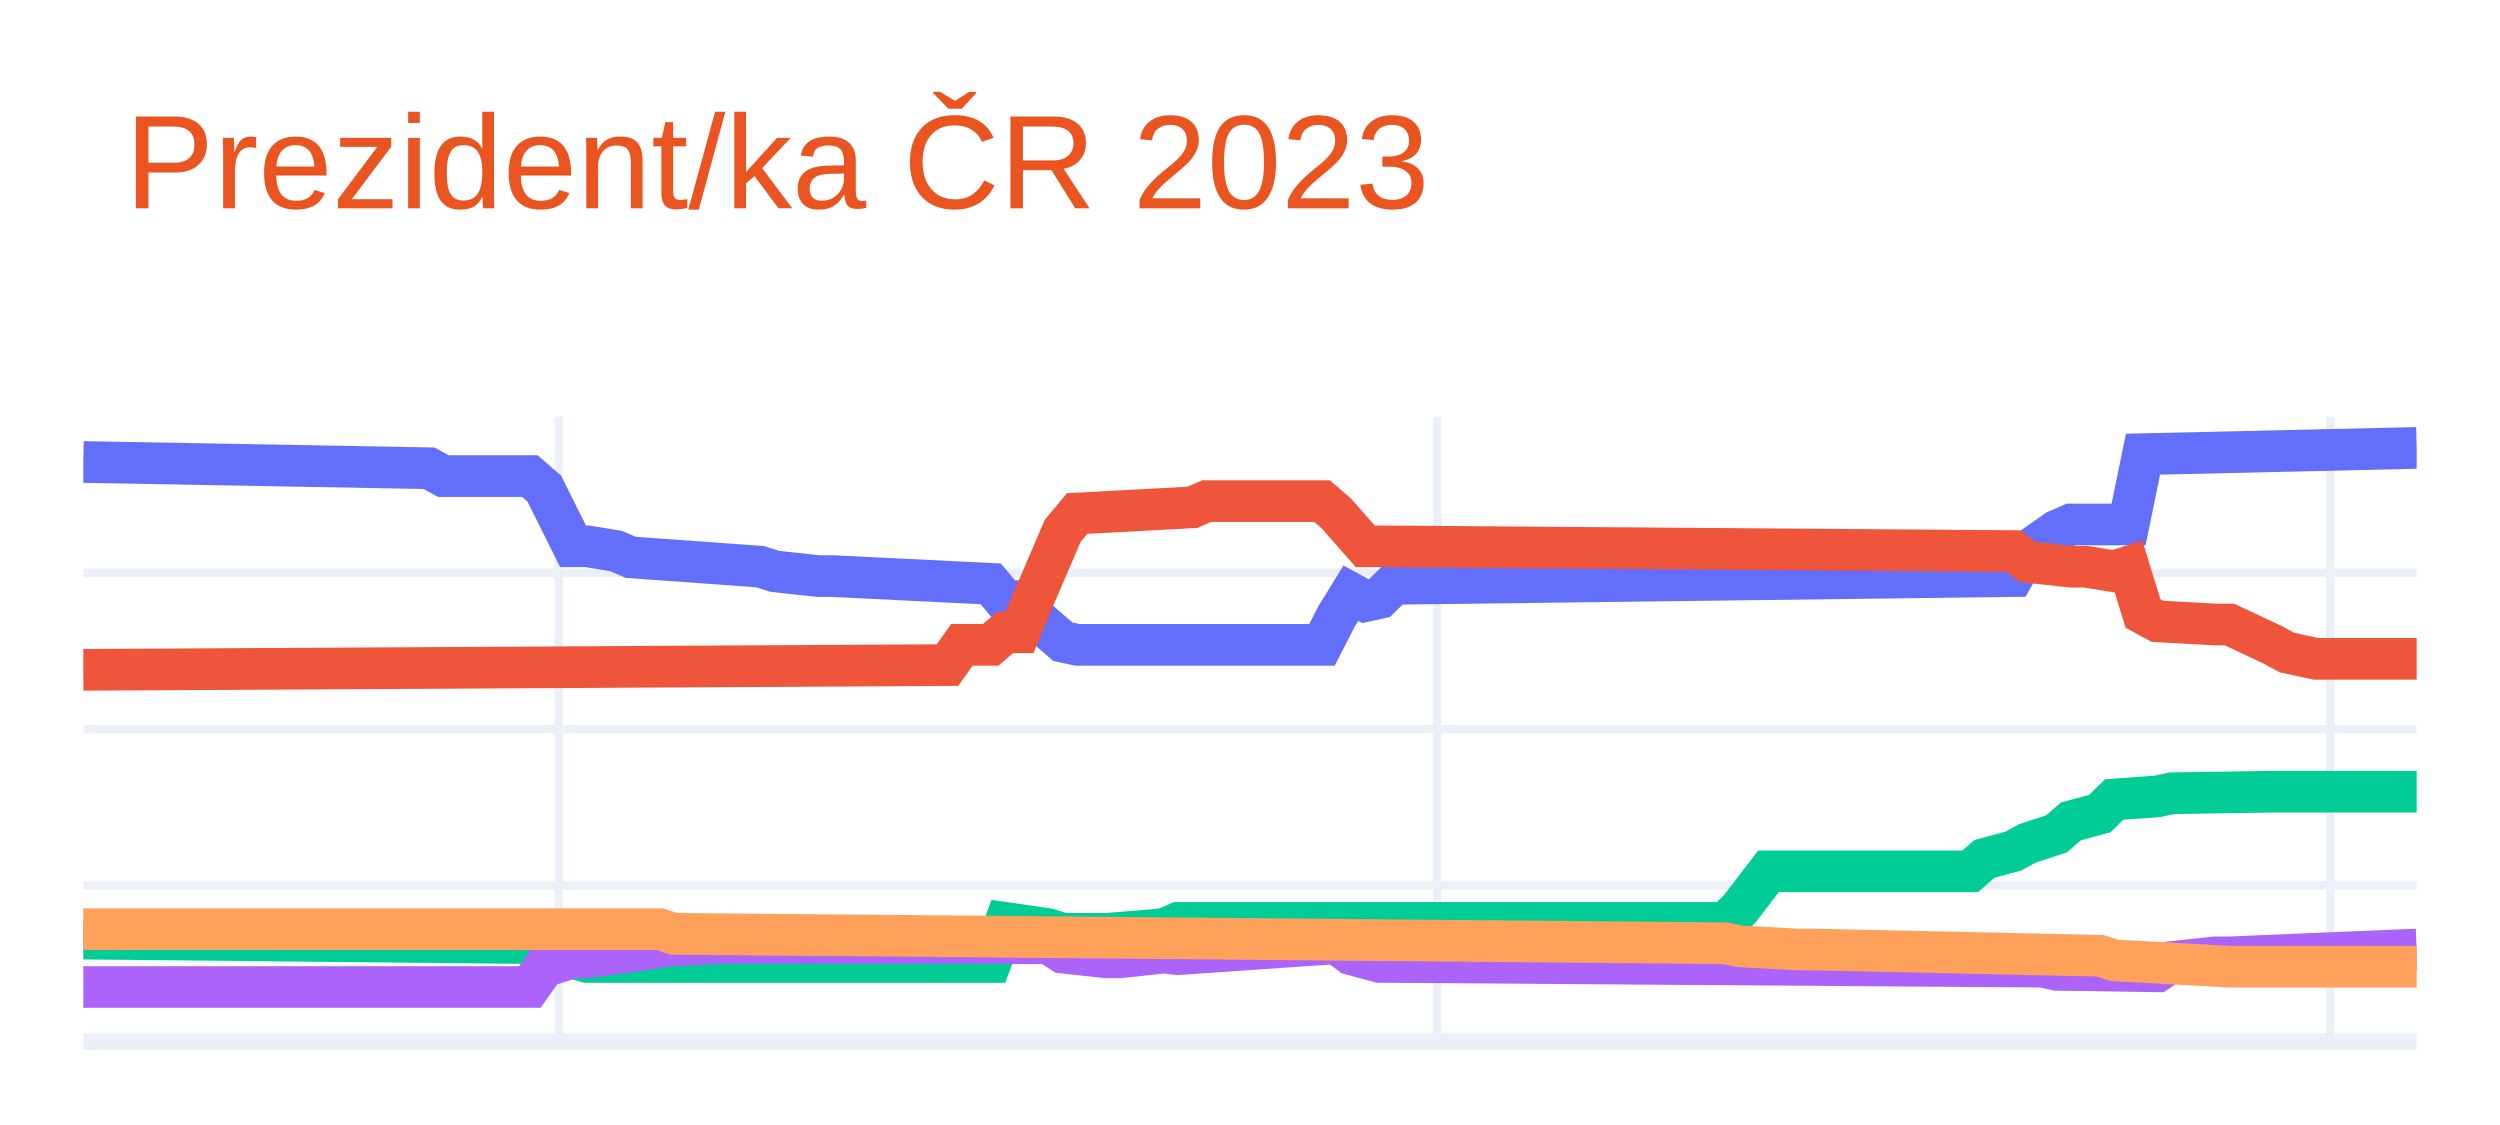
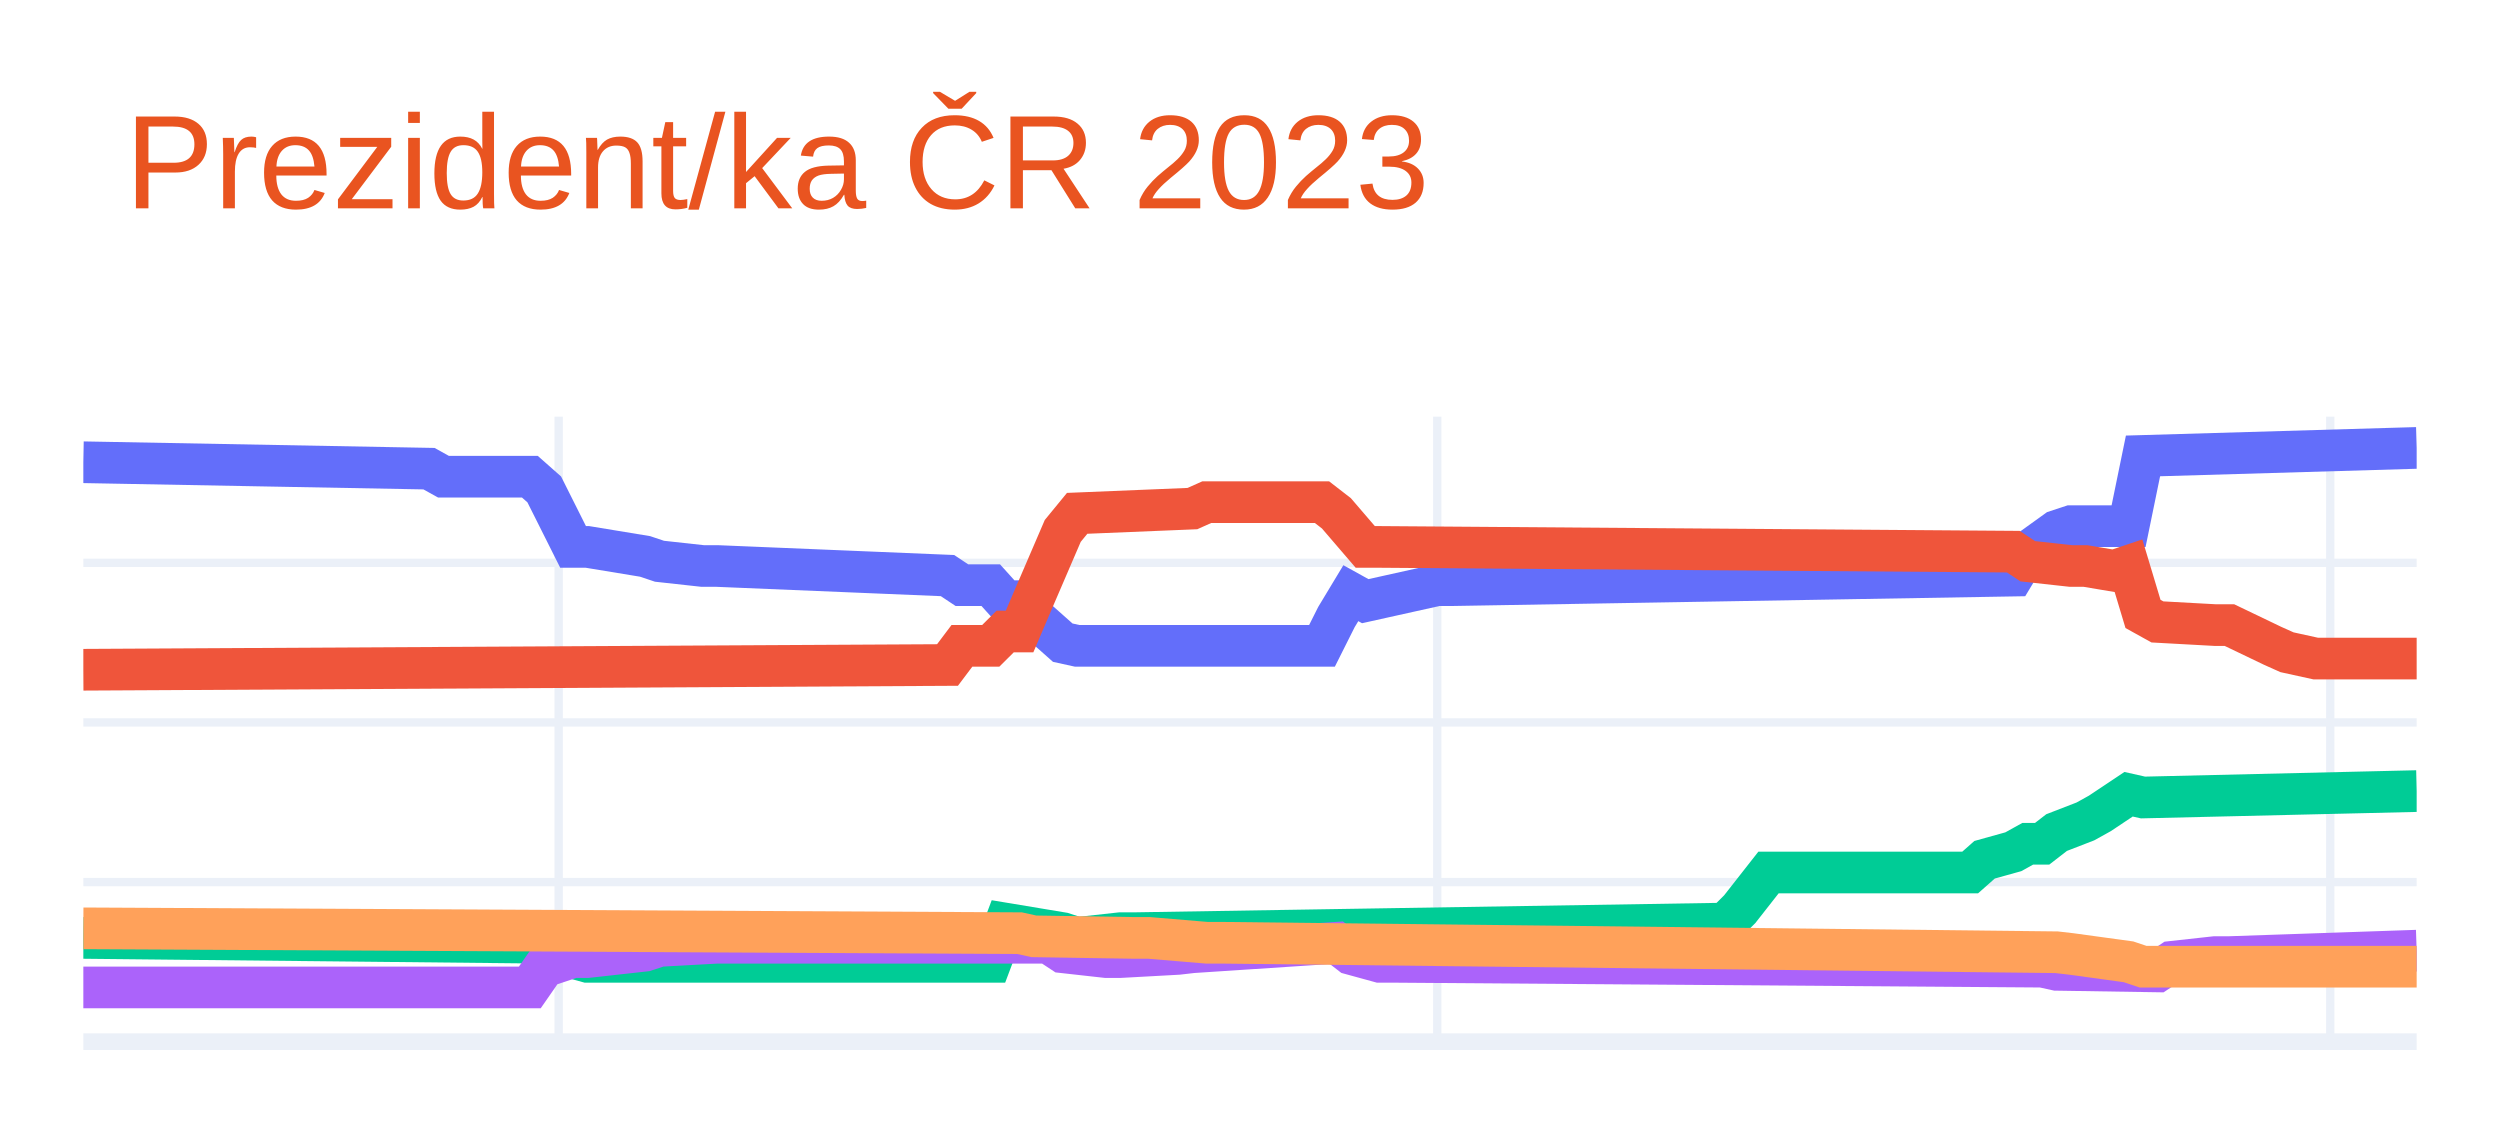
<svg xmlns="http://www.w3.org/2000/svg" class="main-svg" width="300" height="135" style="" viewBox="0 0 300 135">
  <rect x="0" y="0" width="300" height="135" style="fill: rgb(255, 255, 255); fill-opacity: 1;" />
-   <defs id="defs-5b4066">
+   <defs id="defs-7b71b1">
    <g class="clips">
-       <clipPath id="clip5b4066xyplot" class="plotclip">
+       <clipPath id="clip7b71b1xyplot" class="plotclip">
        <rect width="280" height="75" />
      </clipPath>
-       <clipPath class="axesclip" id="clip5b4066x">
+       <clipPath class="axesclip" id="clip7b71b1x">
        <rect x="10" y="0" width="280" height="135" />
      </clipPath>
-       <clipPath class="axesclip" id="clip5b4066y">
+       <clipPath class="axesclip" id="clip7b71b1y">
        <rect x="0" y="50" width="300" height="75" />
      </clipPath>
-       <clipPath class="axesclip" id="clip5b4066xy">
+       <clipPath class="axesclip" id="clip7b71b1xy">
        <rect x="10" y="50" width="280" height="75" />
      </clipPath>
    </g>
    <g class="gradients" />
    <g class="patterns" />
  </defs>
  <g class="bglayer" />
  <g class="layer-below">
    <g class="imagelayer" />
    <g class="shapelayer" />
  </g>
  <g class="cartesianlayer">
    <g class="subplot xy">
      <g class="layer-subplot">
        <g class="shapelayer" />
        <g class="imagelayer" />
      </g>
      <g class="minor-gridlayer">
        <g class="x" />
        <g class="y" />
      </g>
      <g class="gridlayer">
        <g class="x">
          <path class="xgrid crisp" transform="translate(67.04,0)" d="M0,50v75" style="stroke: rgb(235, 240, 248); stroke-opacity: 1; stroke-width: 1px;" />
          <path class="xgrid crisp" transform="translate(172.47,0)" d="M0,50v75" style="stroke: rgb(235, 240, 248); stroke-opacity: 1; stroke-width: 1px;" />
          <path class="xgrid crisp" transform="translate(279.63,0)" d="M0,50v75" style="stroke: rgb(235, 240, 248); stroke-opacity: 1; stroke-width: 1px;" />
        </g>
        <g class="y">
-           <path class="ygrid crisp" transform="translate(0,106.25)" d="M10,0h280" style="stroke: rgb(235, 240, 248); stroke-opacity: 1; stroke-width: 1px;" />
-           <path class="ygrid crisp" transform="translate(0,87.5)" d="M10,0h280" style="stroke: rgb(235, 240, 248); stroke-opacity: 1; stroke-width: 1px;" />
-           <path class="ygrid crisp" transform="translate(0,68.75)" d="M10,0h280" style="stroke: rgb(235, 240, 248); stroke-opacity: 1; stroke-width: 1px;" />
+           <path class="ygrid crisp" transform="translate(0,105.85)" d="M10,0h280" style="stroke: rgb(235, 240, 248); stroke-opacity: 1; stroke-width: 1px;" />
+           <path class="ygrid crisp" transform="translate(0,86.69)" d="M10,0h280" style="stroke: rgb(235, 240, 248); stroke-opacity: 1; stroke-width: 1px;" />
+           <path class="ygrid crisp" transform="translate(0,67.54)" d="M10,0h280" style="stroke: rgb(235, 240, 248); stroke-opacity: 1; stroke-width: 1px;" />
        </g>
      </g>
      <g class="zerolinelayer">
        <path class="yzl zl crisp" transform="translate(0,125)" d="M10,0h280" style="stroke: rgb(235, 240, 248); stroke-opacity: 1; stroke-width: 2px;" />
      </g>
      <path class="xlines-below" />
      <path class="ylines-below" />
      <g class="overlines-below" />
      <g class="xaxislayer-below" />
      <g class="yaxislayer-below" />
      <g class="overaxes-below" />
-       <g class="plot" transform="translate(10,50)" clip-path="url(#clip5b4066xyplot)">
+       <g class="plot" transform="translate(10,50)" clip-path="url(#clip7b71b1xyplot)">
        <g class="scatterlayer mlayer">
-           <g class="trace scatter traceba22e0" style="stroke-miterlimit: 2; opacity: 1;">
+           <g class="trace scatter trace2b0f43" style="stroke-miterlimit: 2; opacity: 1;">
            <g class="fills" />
            <g class="errorbars" />
            <g class="lines">
-               <path class="js-line" d="M0,5.44L41.48,6.19L43.21,7.13L53.58,7.13L55.31,8.63L58.77,15.56L60.49,15.56L63.95,16.13L65.68,16.88L81.23,18L82.96,18.56L88.15,19.13L89.88,19.13L108.89,20.06L110.62,22.13L112.35,22.13L114.07,24L117.53,27L119.26,27.38L148.64,27.38L150.37,24L152.1,21.19L153.83,22.13L155.56,21.75L157.28,20.06L231.6,19.13L233.33,16.13L236.79,13.69L238.52,12.94L245.43,12.94L247.16,4.5L280,3.75" style="vector-effect: non-scaling-stroke; fill: none; stroke: rgb(99, 110, 250); stroke-opacity: 1; stroke-width: 5px; opacity: 1;" />
+               <path class="js-line" d="M0,5.47L41.48,6.24L43.21,7.2L53.58,7.2L55.31,8.73L58.77,15.63L60.49,15.63L67.41,16.77L69.14,17.35L74.32,17.92L76.05,17.92L103.7,19.07L105.43,20.22L108.89,20.22L110.62,22.14L112.35,22.14L114.07,24.05L117.53,27.12L119.26,27.5L148.64,27.5L150.37,24.05L152.1,21.18L153.83,22.14L162.47,20.22L164.2,20.22L231.6,19.07L233.33,16.2L236.79,13.71L238.52,13.14L245.43,13.14L247.16,4.71L280,3.75" style="vector-effect: non-scaling-stroke; fill: none; stroke: rgb(99, 110, 250); stroke-opacity: 1; stroke-width: 5px; opacity: 1;" />
            </g>
            <g class="points" />
            <g class="text" />
          </g>
-           <g class="trace scatter trace379d42" style="stroke-miterlimit: 2; opacity: 1;">
+           <g class="trace scatter trace2589fc" style="stroke-miterlimit: 2; opacity: 1;">
            <g class="fills" />
            <g class="errorbars" />
            <g class="lines">
-               <path class="js-line" d="M0,30.38L103.7,29.81L105.43,27.38L108.89,27.38L110.62,25.88L112.35,25.88L114.07,21.75L117.53,13.69L119.26,11.62L133.09,10.88L134.81,10.13L148.64,10.13L150.37,11.62L153.83,15.56L155.56,15.56L231.6,16.13L233.33,17.44L238.52,18L240.25,18L243.7,18.56L245.43,18L247.16,23.62L248.89,24.56L255.8,24.94L257.53,24.94L262.72,27.38L264.44,28.31L267.9,29.06L269.63,29.06L280,29.06" style="vector-effect: non-scaling-stroke; fill: none; stroke: rgb(239, 85, 59); stroke-opacity: 1; stroke-width: 5px; opacity: 1;" />
+               <path class="js-line" d="M0,30.37L103.7,29.8L105.43,27.5L108.89,27.5L110.62,25.78L112.35,25.78L114.07,21.75L117.53,13.71L119.26,11.6L133.09,11.03L134.81,10.26L148.64,10.26L150.37,11.6L153.83,15.63L155.56,15.63L231.6,16.2L233.33,17.35L238.52,17.92L240.25,17.92L243.7,18.5L245.43,17.92L247.16,23.67L248.89,24.63L255.8,25.01L257.53,25.01L262.72,27.5L264.44,28.27L267.9,29.03L269.63,29.03L280,29.03" style="vector-effect: non-scaling-stroke; fill: none; stroke: rgb(239, 85, 59); stroke-opacity: 1; stroke-width: 5px; opacity: 1;" />
            </g>
            <g class="points" />
            <g class="text" />
          </g>
-           <g class="trace scatter trace6ecb59" style="stroke-miterlimit: 2; opacity: 1;">
+           <g class="trace scatter traced290f1" style="stroke-miterlimit: 2; opacity: 1;">
            <g class="fills" />
            <g class="errorbars" />
            <g class="lines">
-               <path class="js-line" d="M0,62.63L55.31,63.19L57.04,64.5L60.49,65.44L62.22,65.44L108.89,65.44L110.62,60.75L115.8,61.5L117.53,62.06L120.99,62.06L122.72,62.06L129.63,61.5L131.36,60.75L197.04,60.75L198.77,59.06L202.22,54.56L203.95,54.56L226.42,54.56L228.15,53.06L231.6,52.13L233.33,51.19L236.79,50.06L238.52,48.56L241.98,47.63L243.7,45.94L248.89,45.56L250.62,45.19L262.72,45L264.44,45L280,45" style="vector-effect: non-scaling-stroke; fill: none; stroke: rgb(0, 204, 150); stroke-opacity: 1; stroke-width: 5px; opacity: 1;" />
+               <path class="js-line" d="M0,62.55L55.31,63.13L57.04,64.47L60.49,65.42L62.22,65.42L108.89,65.42L110.62,60.83L117.53,61.98L119.26,62.55L124.44,61.98L126.17,61.98L197.04,60.83L198.77,59.1L202.22,54.7L203.95,54.7L226.42,54.7L228.15,53.17L231.6,52.21L233.33,51.25L235.06,51.25L236.79,49.91L240.25,48.57L241.98,47.61L245.43,45.31L247.16,45.7L280,44.93" style="vector-effect: non-scaling-stroke; fill: none; stroke: rgb(0, 204, 150); stroke-opacity: 1; stroke-width: 5px; opacity: 1;" />
            </g>
            <g class="points" />
            <g class="text" />
          </g>
-           <g class="trace scatter trace8cb9a0" style="stroke-miterlimit: 2; opacity: 1;">
+           <g class="trace scatter trace369081" style="stroke-miterlimit: 2; opacity: 1;">
            <g class="fills" />
            <g class="errorbars" />
            <g class="lines">
-               <path class="js-line" d="M0,68.44L53.58,68.44L55.31,66L58.77,64.88L60.49,64.88L67.41,63.94L69.14,63.56L76.05,63.19L77.78,63.19L115.8,63.19L117.53,64.31L122.72,64.88L124.44,64.88L129.63,64.31L131.36,64.5L150.37,63.19L152.1,64.5L155.56,65.44L157.28,65.44L235.06,66L236.79,66.38L248.89,66.56L250.62,65.44L255.8,64.88L257.53,64.88L280,63.94" style="vector-effect: non-scaling-stroke; fill: none; stroke: rgb(171, 99, 250); stroke-opacity: 1; stroke-width: 5px; opacity: 1;" />
+               <path class="js-line" d="M0,68.49L53.58,68.49L55.31,66L58.77,64.85L60.49,64.85L67.41,64.08L69.14,63.51L76.05,63.13L77.78,63.13L115.8,63.13L117.53,64.27L122.72,64.85L124.44,64.85L131.36,64.47L133.09,64.27L150.37,63.13L152.1,64.47L155.56,65.42L157.28,65.42L235.06,66L236.79,66.38L248.89,66.57L250.62,65.42L255.8,64.85L257.53,64.85L280,64.08" style="vector-effect: non-scaling-stroke; fill: none; stroke: rgb(171, 99, 250); stroke-opacity: 1; stroke-width: 5px; opacity: 1;" />
            </g>
            <g class="points" />
            <g class="text" />
          </g>
-           <g class="trace scatter trace37a419" style="stroke-miterlimit: 2; opacity: 1;">
+           <g class="trace scatter tracef5581b" style="stroke-miterlimit: 2; opacity: 1;">
            <g class="fills" />
            <g class="errorbars" />
            <g class="lines">
-               <path class="js-line" d="M0,61.5L69.14,61.5L70.86,62.06L197.04,63.19L198.77,63.56L205.68,63.94L207.41,63.94L241.98,64.69L243.7,65.25L257.53,66L259.26,66L280,66" style="vector-effect: non-scaling-stroke; fill: none; stroke: rgb(255, 161, 90); stroke-opacity: 1; stroke-width: 5px; opacity: 1;" />
+               <path class="js-line" d="M0,61.4L112.35,61.98L114.07,62.36L126.17,62.55L127.9,62.55L134.81,63.13L136.54,63.13L236.79,64.27L238.52,64.47L245.43,65.42L247.16,66L280,66" style="vector-effect: non-scaling-stroke; fill: none; stroke: rgb(255, 161, 90); stroke-opacity: 1; stroke-width: 5px; opacity: 1;" />
            </g>
            <g class="points" />
            <g class="text" />
          </g>
        </g>
      </g>
      <g class="overplot" />
      <path class="xlines-above crisp" d="M0,0" style="fill: none;" />
      <path class="ylines-above crisp" d="M0,0" style="fill: none;" />
      <g class="overlines-above" />
      <g class="xaxislayer-above" />
      <g class="yaxislayer-above" />
      <g class="overaxes-above" />
    </g>
  </g>
  <g class="polarlayer" />
  <g class="smithlayer" />
  <g class="ternarylayer" />
  <g class="geolayer" />
  <g class="funnelarealayer" />
  <g class="pielayer" />
  <g class="iciclelayer" />
  <g class="treemaplayer" />
  <g class="sunburstlayer" />
  <g class="glimages" />
-   <defs id="topdefs-5b4066">
+   <defs id="topdefs-7b71b1">
    <g class="clips" />
  </defs>
  <g class="layer-above">
    <g class="imagelayer" />
    <g class="shapelayer" />
  </g>
  <g class="infolayer">
    <g class="g-gtitle">
      <text class="gtitle" x="15" y="25" text-anchor="start" dy="0em" style="font-family: Ubuntu, verdana, arial, sans-serif; font-size: 16px; fill: rgb(233, 84, 32); opacity: 1; font-weight: normal; white-space: pre;">Prezident/ka ČR 2023</text>
    </g>
    <g class="g-xtitle" />
    <g class="g-ytitle" />
  </g>
</svg>
